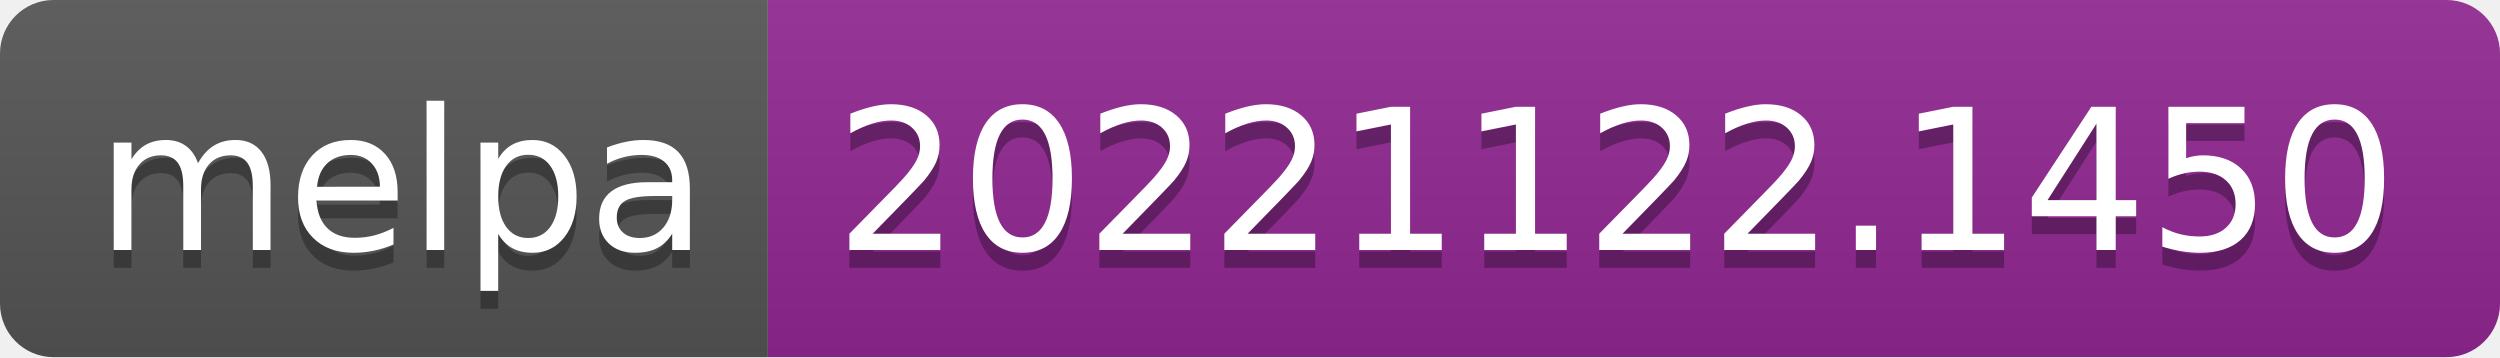
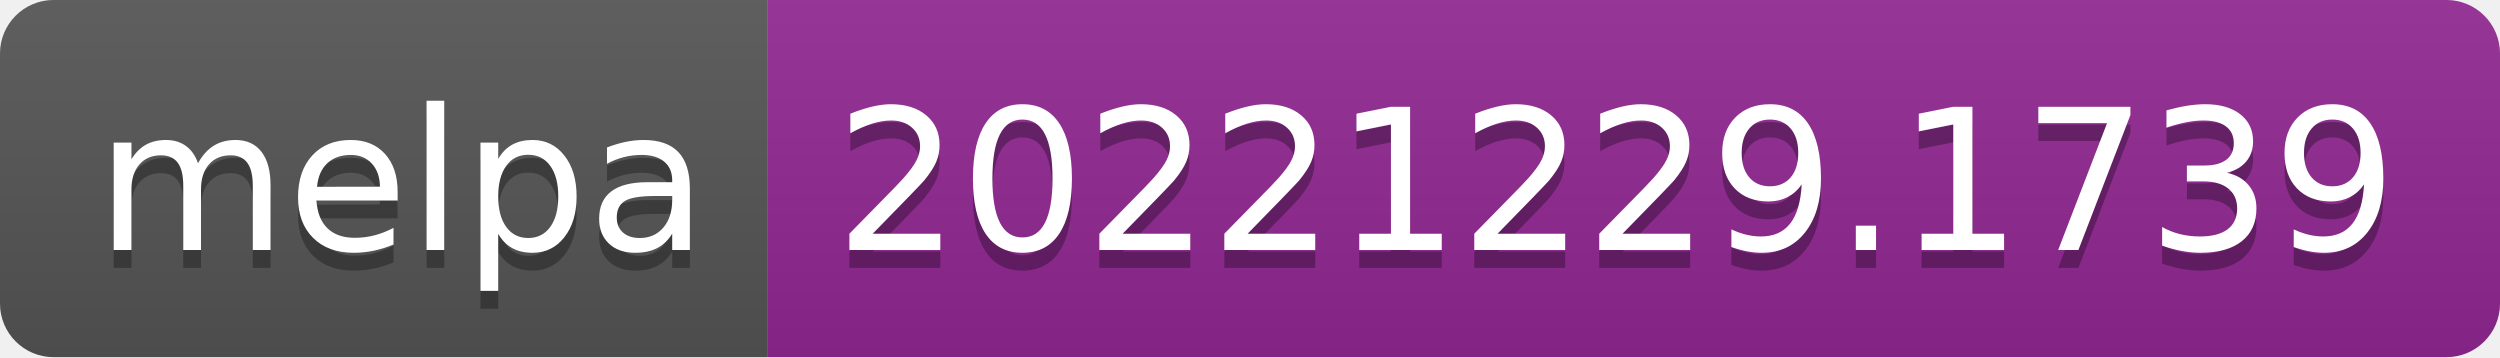
- <svg xmlns="http://www.w3.org/2000/svg" width="140" height="20" role="img" aria-label="melpa: 20221122.1450">
+ <svg xmlns="http://www.w3.org/2000/svg" width="140" height="20" role="img" aria-label="melpa: 20221229.1739">
  <linearGradient id="s" x2="0" y2="100%">
    <stop offset="0" stop-color="#bbb" stop-opacity=".1" />
    <stop offset="1" stop-opacity=".1" />
  </linearGradient>
  <clipPath id="r">
    <rect width="140" height="20" rx="3" fill="#fff" />
  </clipPath>
  <g clip-path="url(#r)">
    <rect width="43" height="20" fill="#555" />
    <rect x="43" width="97" height="20" fill="#922793" />
    <rect width="140" height="20" fill="url(#s)" />
  </g>
  <g fill="#fff" text-anchor="middle" font-family="Verdana,Geneva,DejaVu Sans,sans-serif" text-rendering="geometricPrecision" font-size="110">
    <text aria-hidden="true" x="225" y="150" fill="#010101" fill-opacity=".3" transform="scale(.1)" textLength="330">melpa</text>
    <text x="225" y="140" transform="scale(.1)" fill="#fff" textLength="330">melpa</text>
-     <text aria-hidden="true" x="905" y="150" fill="#010101" fill-opacity=".3" transform="scale(.1)" textLength="870">20221122.1450</text>
-     <text x="905" y="140" transform="scale(.1)" fill="#fff" textLength="870">20221122.1450</text>
+     <text aria-hidden="true" x="905" y="150" fill="#010101" fill-opacity=".3" transform="scale(.1)" textLength="870">20221229.1739</text>
+     <text x="905" y="140" transform="scale(.1)" fill="#fff" textLength="870">20221229.1739</text>
  </g>
</svg>
